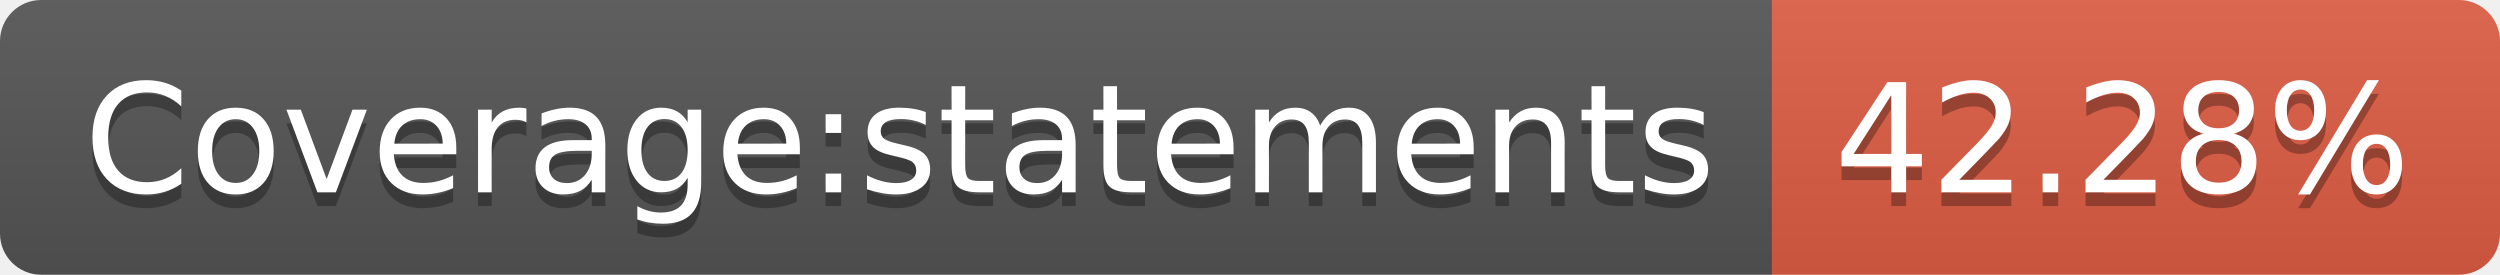
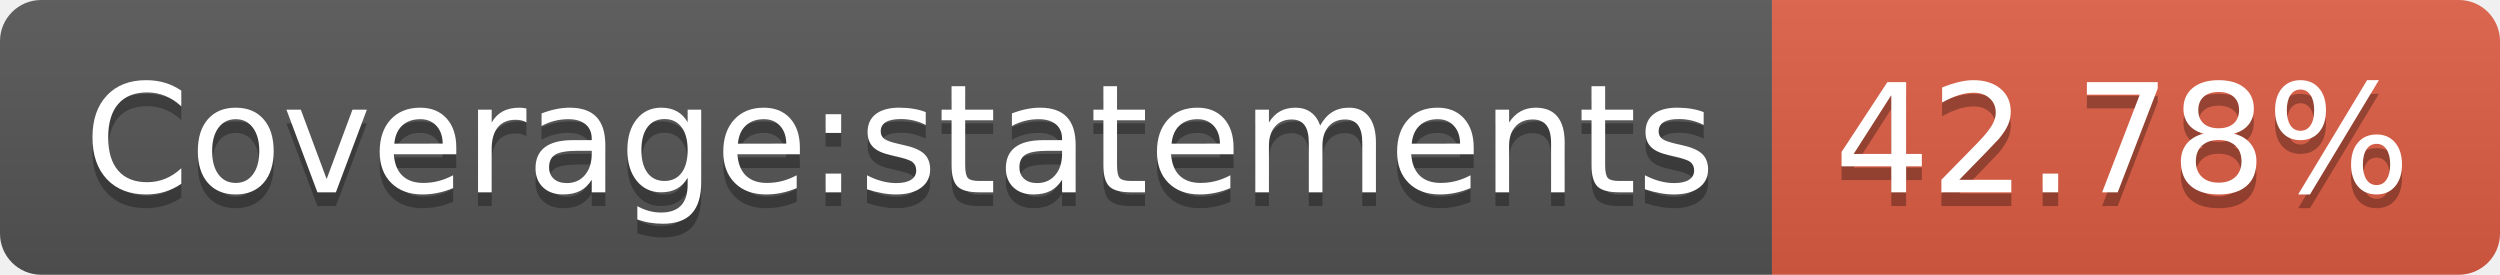
<svg xmlns="http://www.w3.org/2000/svg" width="182" height="20">
  <linearGradient id="s" x2="0" y2="100%">
    <stop offset="0" stop-color="#bbb" stop-opacity=".1" />
    <stop offset="1" stop-opacity=".1" />
  </linearGradient>
  <clipPath id="r">
    <rect width="182" height="20" rx="3" fill="#fff" />
  </clipPath>
  <g clip-path="url(#r)">
    <rect width="129" height="20" fill="#555" />
    <rect x="129" width="53" height="20" fill="#e05d44" />
    <rect width="182" height="20" fill="url(#s)" />
  </g>
  <g fill="#fff" text-anchor="middle" font-family="Verdana,Geneva,DejaVu Sans,sans-serif" text-rendering="geometricPrecision" font-size="110">
    <text x="655" y="150" fill="#010101" fill-opacity=".3" transform="scale(.1)" textLength="1190">Coverage:statements</text>
    <text x="655" y="140" transform="scale(.1)" textLength="1190">Coverage:statements</text>
-     <text x="1545" y="150" fill="#010101" fill-opacity=".3" transform="scale(.1)" textLength="430">42.28%</text>
-     <text x="1545" y="140" transform="scale(.1)" textLength="430">42.28%</text>
+     <text x="1545" y="150" fill="#010101" fill-opacity=".3" transform="scale(.1)" textLength="430">42.78%</text>
+     <text x="1545" y="140" transform="scale(.1)" textLength="430">42.78%</text>
  </g>
</svg>
